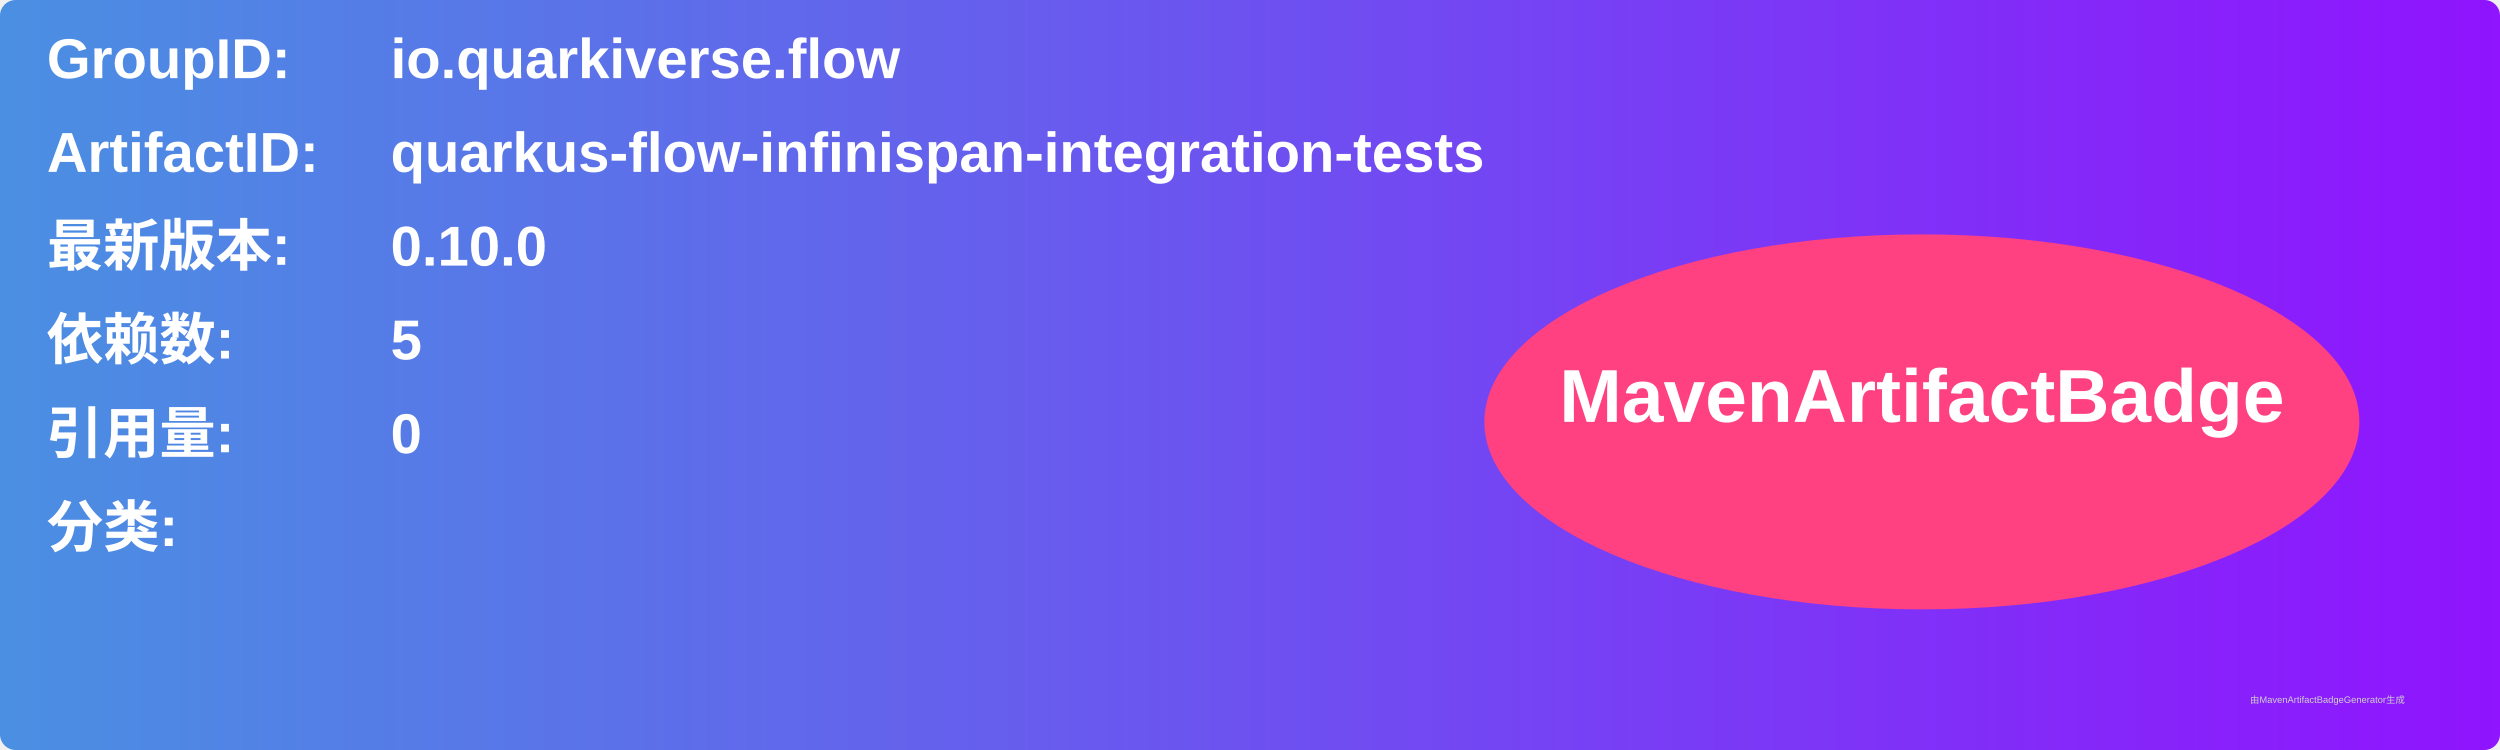
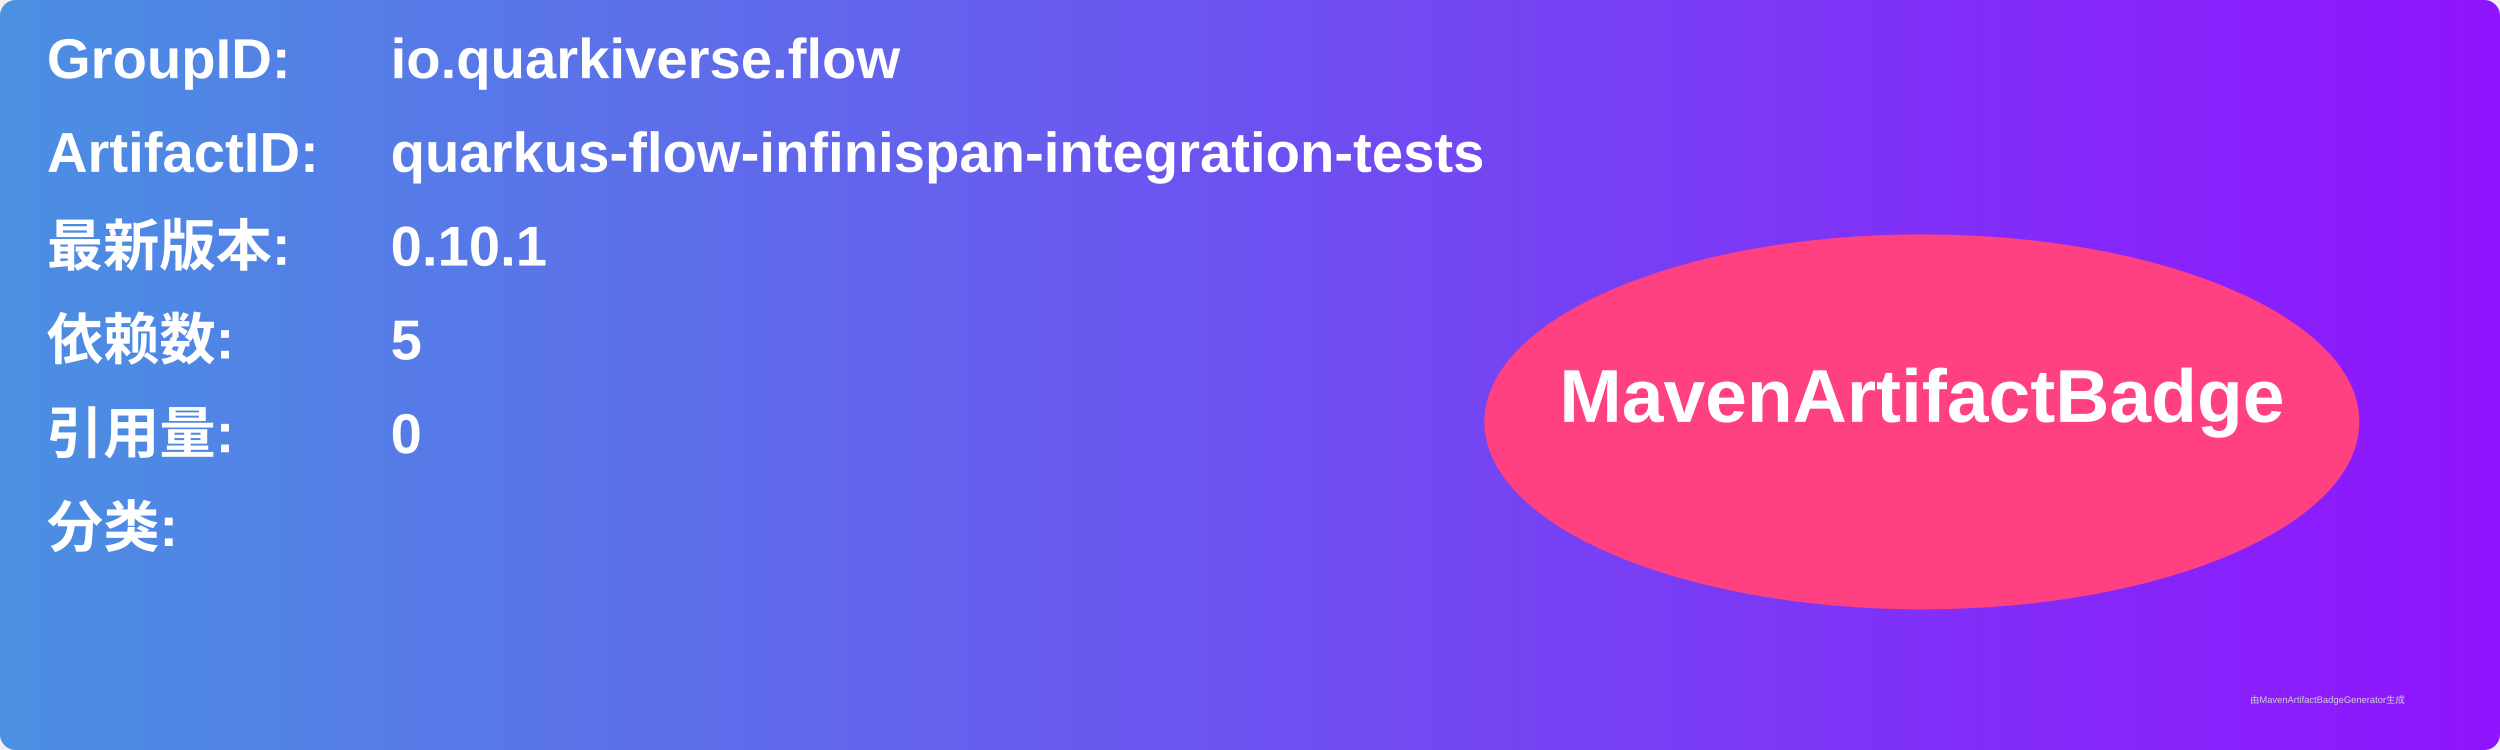
<svg xmlns="http://www.w3.org/2000/svg" width="800" height="240" viewBox="0 0 800 240">
  <linearGradient id="grad" x1="0%" y1="0%" x2="100%" y2="0%">
    <stop offset="0%" stop-color="#4a90e2" />
    <stop offset="100%" stop-color="#9013fe" />
  </linearGradient>
  <rect width="100%" height="100%" rx="5" ry="5" fill="url(#grad)" />
  <g transform="translate(15, 15)">
    <text x="0" y="10" font-family="Arial" font-size="18" fill="white" font-weight="bold" width="260">GroupID:</text>
    <text x="110" y="10" font-family="Arial" font-size="18" fill="white" font-weight="bold" width="460">io.quarkiverse.flow</text>
    <text x="0" y="40" font-family="Arial" font-size="18" fill="white" font-weight="bold" width="260">ArtifactID:</text>
    <text x="110" y="40" font-family="Arial" font-size="18" fill="white" font-weight="bold" width="460">quarkus-flow-infinispan-integration-tests</text>
    <text x="0" y="70" font-family="Arial" font-size="18" fill="white" font-weight="bold">最新版本:</text>
    <text x="110" y="70" font-family="Arial" font-size="18" fill="white" font-weight="bold">
-       <tspan font-weight="bold">0.10.0</tspan>
+       <tspan font-weight="bold">0.10.1</tspan>
    </text>
    <text x="0" y="100" font-family="Arial" font-size="18" fill="white" font-weight="bold">依赖数: </text>
    <text x="110" y="100" font-family="Arial" font-size="18" fill="white">
      <tspan font-weight="bold">5</tspan>
    </text>
    <text x="0" y="130" font-family="Arial" font-size="18" fill="white" font-weight="bold">引用量: </text>
    <text x="110" y="130" font-family="Arial" font-size="18" fill="white">
      <tspan font-weight="bold">0</tspan>
    </text>
    <text x="0" y="160" font-family="Arial" font-size="18" fill="white" font-weight="bold">分类:</text>
    <text x="10" y="190" font-family="Arial" font-size="10" fill="white">
      <tspan font-weight="bold" />
    </text>
    <ellipse cx="600" cy="120" rx="140" ry="60" fill="#ff4081" />
    <text x="600" y="120" text-anchor="middle" font-family="Arial" font-size="24" fill="white" font-weight="bold">MavenArtifactBadge</text>
  </g>
  <text x="720" y="225" font-family="Arial" font-size="3" fill="#d0d0d0">由MavenArtifactBadgeGenerator生成</text>
</svg>
